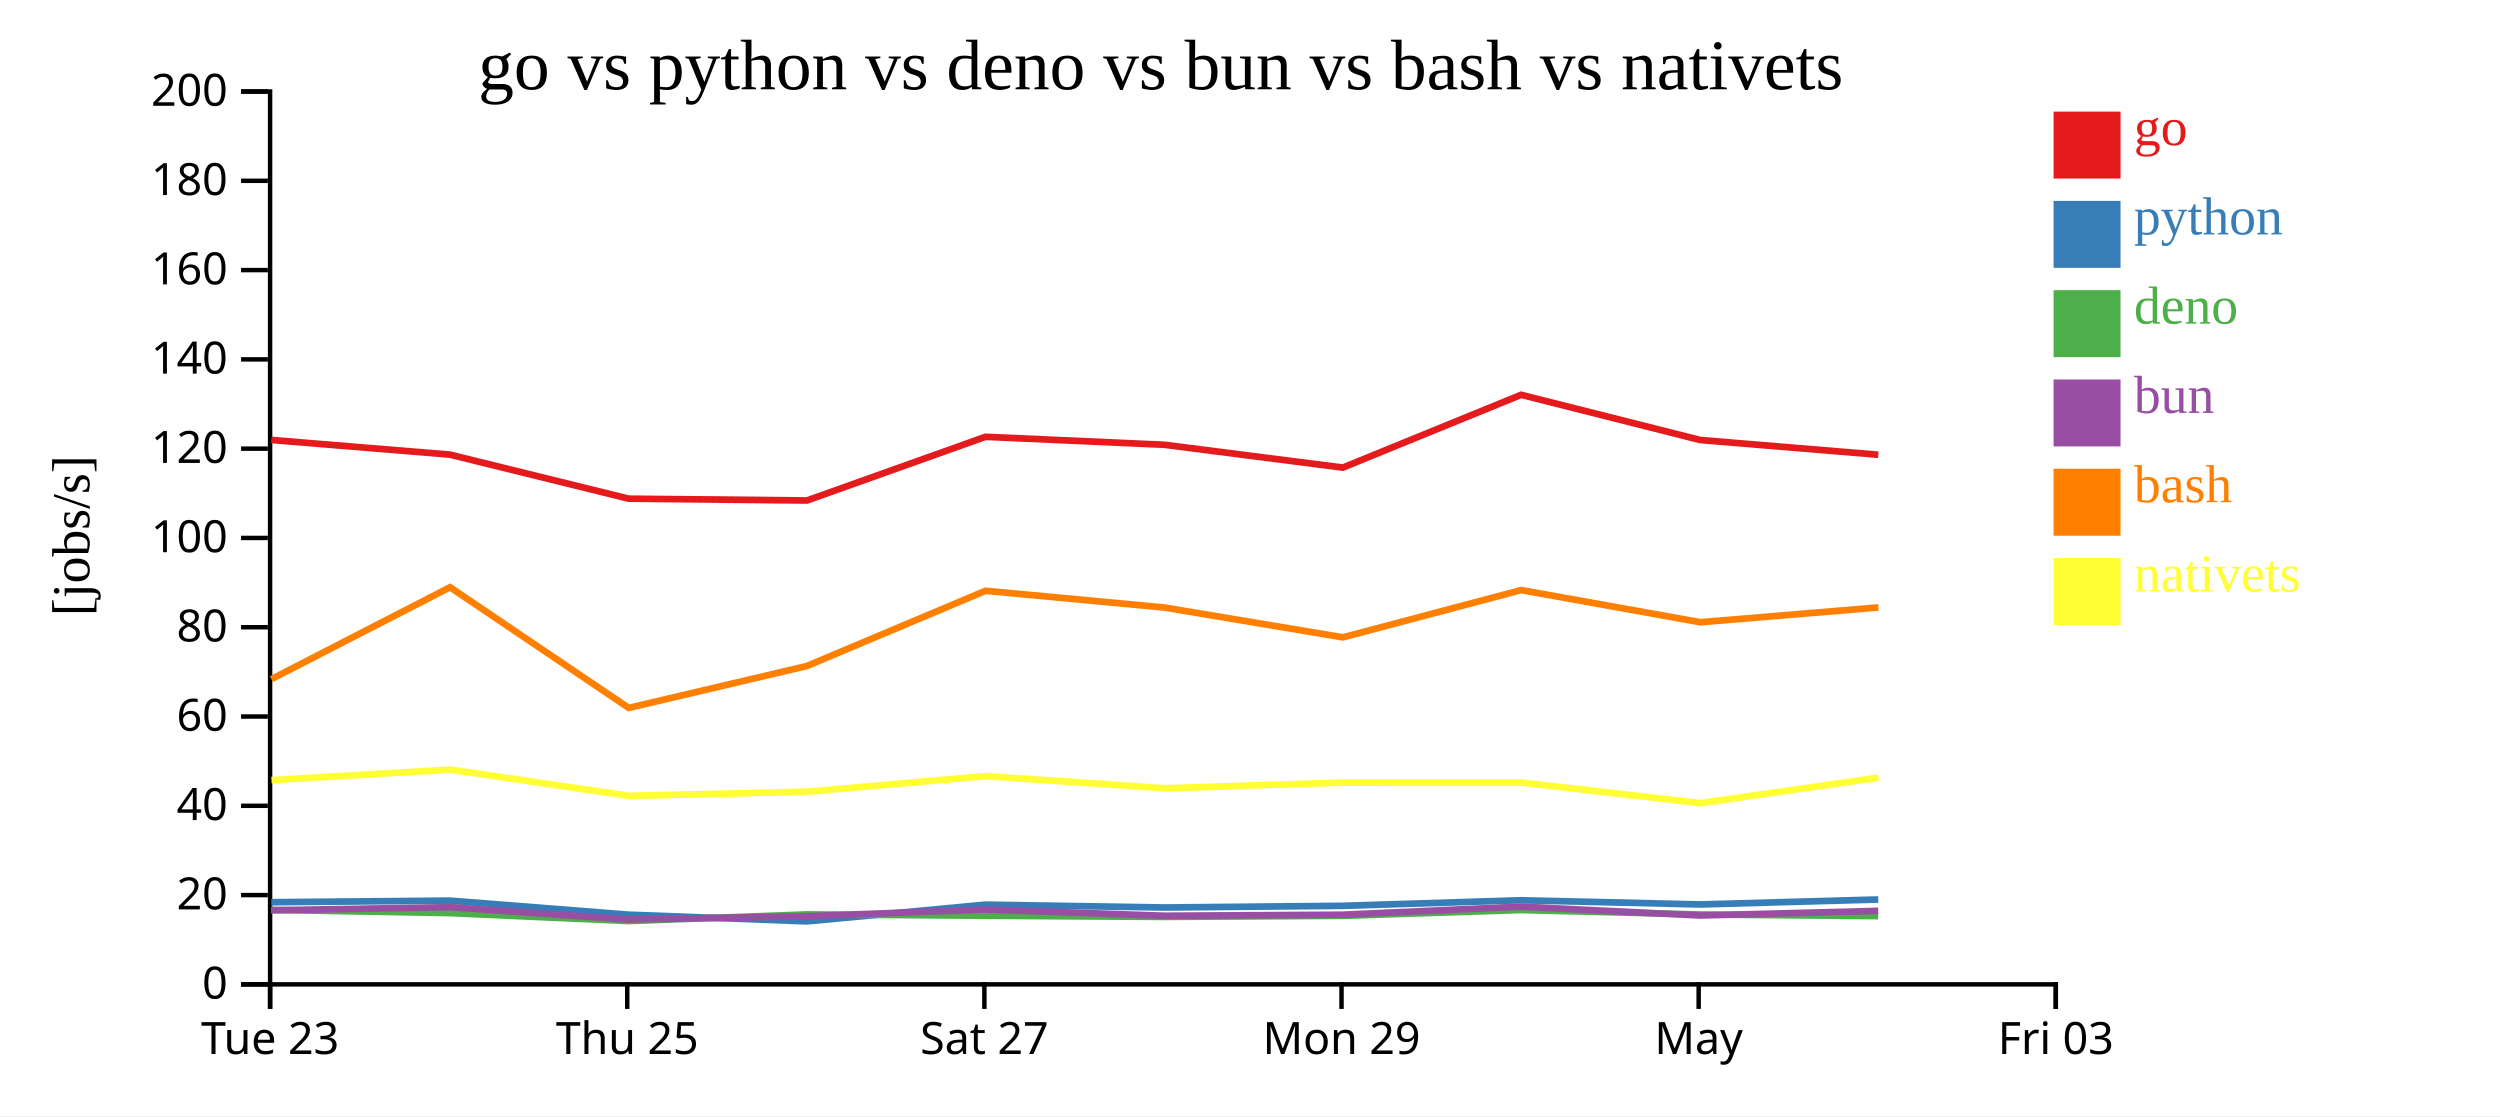
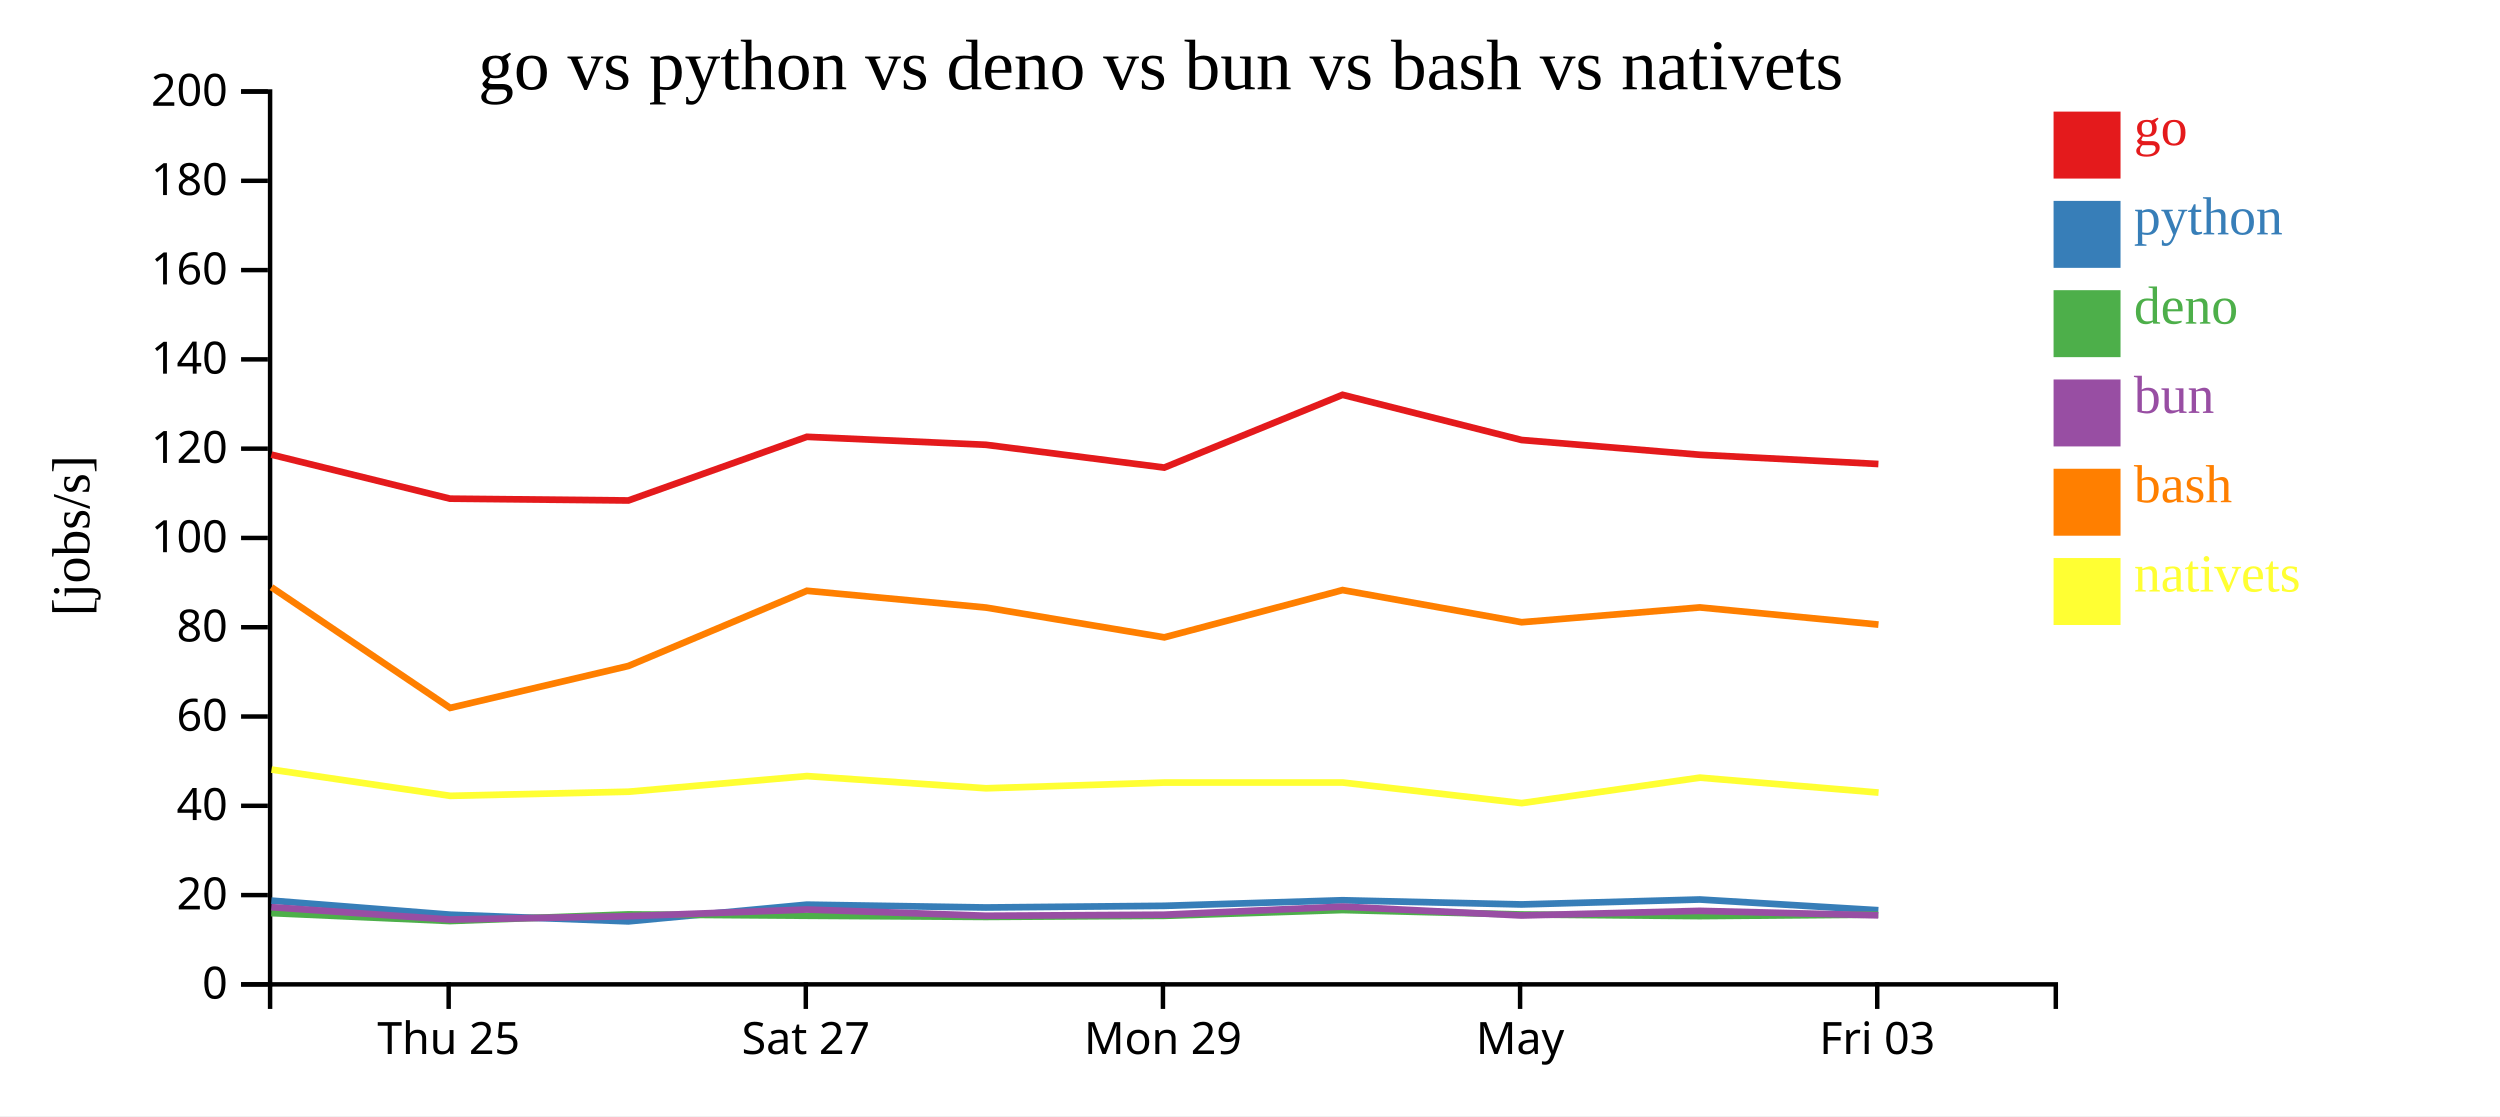
<svg xmlns="http://www.w3.org/2000/svg" width="560" height="250">
  <rect width="100%" height="100%" fill="white" />
  <g transform="translate(60,20)">
    <g transform="translate(0,200)" fill="none" font-size="10" font-family="sans-serif" text-anchor="middle">
      <path class="domain" stroke="currentColor" d="M0.5,6V0.5H400.5V6" />
-       <g class="tick" opacity="1" transform="translate(0.5,0)">
-         <line stroke="currentColor" y2="6" />
-         <text fill="currentColor" y="9" dy="0.71em">Tue 23</text>
-       </g>
-       <g class="tick" opacity="1" transform="translate(80.5,0)">
+       <g class="tick" opacity="1" transform="translate(40.5,0)">
        <line stroke="currentColor" y2="6" />
        <text fill="currentColor" y="9" dy="0.71em">Thu 25</text>
      </g>
-       <g class="tick" opacity="1" transform="translate(160.5,0)">
+       <g class="tick" opacity="1" transform="translate(120.5,0)">
        <line stroke="currentColor" y2="6" />
        <text fill="currentColor" y="9" dy="0.71em">Sat 27</text>
      </g>
-       <g class="tick" opacity="1" transform="translate(240.5,0)">
+       <g class="tick" opacity="1" transform="translate(200.5,0)">
        <line stroke="currentColor" y2="6" />
        <text fill="currentColor" y="9" dy="0.71em">Mon 29</text>
      </g>
-       <g class="tick" opacity="1" transform="translate(320.5,0)">
+       <g class="tick" opacity="1" transform="translate(280.5,0)">
        <line stroke="currentColor" y2="6" />
        <text fill="currentColor" y="9" dy="0.71em">May</text>
      </g>
-       <g class="tick" opacity="1" transform="translate(400.5,0)">
+       <g class="tick" opacity="1" transform="translate(360.5,0)">
        <line stroke="currentColor" y2="6" />
        <text fill="currentColor" y="9" dy="0.71em">Fri 03</text>
      </g>
    </g>
    <g fill="none" font-size="10" font-family="sans-serif" text-anchor="end">
      <path class="domain" stroke="currentColor" d="M-6,200.5H0.5V0.5H-6" />
      <g class="tick" opacity="1" transform="translate(0,200.5)">
        <line stroke="currentColor" x2="-6" />
        <text fill="currentColor" x="-9" dy="0.32em">0</text>
      </g>
      <g class="tick" opacity="1" transform="translate(0,180.5)">
        <line stroke="currentColor" x2="-6" />
        <text fill="currentColor" x="-9" dy="0.32em">20</text>
      </g>
      <g class="tick" opacity="1" transform="translate(0,160.5)">
        <line stroke="currentColor" x2="-6" />
        <text fill="currentColor" x="-9" dy="0.32em">40</text>
      </g>
      <g class="tick" opacity="1" transform="translate(0,140.5)">
        <line stroke="currentColor" x2="-6" />
        <text fill="currentColor" x="-9" dy="0.32em">60</text>
      </g>
      <g class="tick" opacity="1" transform="translate(0,120.5)">
        <line stroke="currentColor" x2="-6" />
        <text fill="currentColor" x="-9" dy="0.32em">80</text>
      </g>
      <g class="tick" opacity="1" transform="translate(0,100.5)">
        <line stroke="currentColor" x2="-6" />
        <text fill="currentColor" x="-9" dy="0.32em">100</text>
      </g>
      <g class="tick" opacity="1" transform="translate(0,80.5)">
        <line stroke="currentColor" x2="-6" />
        <text fill="currentColor" x="-9" dy="0.32em">120</text>
      </g>
      <g class="tick" opacity="1" transform="translate(0,60.5)">
        <line stroke="currentColor" x2="-6" />
        <text fill="currentColor" x="-9" dy="0.32em">140</text>
      </g>
      <g class="tick" opacity="1" transform="translate(0,40.5)">
        <line stroke="currentColor" x2="-6" />
        <text fill="currentColor" x="-9" dy="0.32em">160</text>
      </g>
      <g class="tick" opacity="1" transform="translate(0,20.5)">
        <line stroke="currentColor" x2="-6" />
        <text fill="currentColor" x="-9" dy="0.32em">180</text>
      </g>
      <g class="tick" opacity="1" transform="translate(0,0.5)">
        <line stroke="currentColor" x2="-6" />
        <text fill="currentColor" x="-9" dy="0.32em">200</text>
      </g>
    </g>
    <text text-anchor="middle" style="font-size: 12px" transform="rotate(-90)" y="-40" x="-100">[jobs/s]</text>
    <text text-anchor="middle" style="font-size: 16px" y="0" x="200">go vs python vs deno vs bun vs bash vs nativets</text>
-     <path class="line" fill="none" stroke="#e41a1c" stroke-width="1.5" d="M0.779,78.552L40.792,81.839L80.814,91.705L120.759,92.108L160.739,77.848L200.84,79.634L240.792,84.74L280.727,68.438L320.833,78.56L360.748,81.867" />
-     <path class="line" fill="none" stroke="#377eb8" stroke-width="1.5" d="M0.77,182.096L40.783,181.738L80.804,184.889L120.749,186.386L160.73,182.644L200.831,183.278L240.782,182.906L280.719,181.659L320.824,182.597L360.739,181.488" />
-     <path class="line" fill="none" stroke="#4daf4a" stroke-width="1.5" d="M0.741,183.813L40.755,184.531L80.77,186.314L120.715,184.829L160.701,185.127L200.8,185.386L240.752,185.145L280.691,183.845L320.794,184.847L360.711,185.208" />
-     <path class="line" fill="none" stroke="#984ea3" stroke-width="1.5" d="M0.756,183.906L40.769,183.206L80.787,185.978L120.731,185.236L160.716,183.732L200.816,185.131L240.768,184.897L280.705,183.088L320.81,185.069L360.726,184.036" />
-     <path class="line" fill="none" stroke="#ff7f00" stroke-width="1.5" d="M0.794,132.125L40.804,111.54L80.83,138.571L120.773,129.173L160.751,112.335L200.852,116.093L240.805,122.768L280.739,112.177L320.846,119.381L360.76,116.062" />
-     <path class="line" fill="none" stroke="#ffff33" stroke-width="1.5" d="M0.814,154.746L40.823,152.385L80.852,158.27L120.795,157.342L160.771,153.844L200.874,156.578L240.826,155.293L280.76,155.286L320.869,159.897L360.781,154.191" />
+     <path class="line" fill="none" stroke="#e41a1c" stroke-width="1.5" d="M0.792,81.839L40.814,91.705L80.759,92.108L120.739,77.848L160.84,79.634L200.792,84.74L240.727,68.438L280.833,78.56L320.748,81.867L360.763,83.937" />
+     <path class="line" fill="none" stroke="#377eb8" stroke-width="1.5" d="M0.783,181.738L40.804,184.889L80.749,186.386L120.73,182.644L160.831,183.278L200.782,182.906L240.719,181.659L280.824,182.597L320.739,181.488L360.754,183.892" />
+     <path class="line" fill="none" stroke="#4daf4a" stroke-width="1.5" d="M0.755,184.531L40.77,186.314L80.715,184.829L120.701,185.127L160.8,185.386L200.752,185.145L240.691,183.845L280.794,184.847L320.711,185.208L360.722,184.869" />
+     <path class="line" fill="none" stroke="#984ea3" stroke-width="1.5" d="M0.769,183.206L40.787,185.978L80.731,185.236L120.716,183.732L160.816,185.131L200.768,184.897L240.705,183.088L280.81,185.069L320.726,184.036L360.739,185.034" />
+     <path class="line" fill="none" stroke="#ff7f00" stroke-width="1.5" d="M0.804,111.54L40.83,138.571L80.773,129.173L120.751,112.335L160.852,116.093L200.805,122.768L240.739,112.177L280.846,119.381L320.76,116.062L360.776,119.91" />
+     <path class="line" fill="none" stroke="#ffff33" stroke-width="1.5" d="M0.823,152.385L40.852,158.27L80.795,157.342L120.771,153.844L160.874,156.578L200.826,155.293L240.76,155.286L280.869,159.897L320.781,154.191L360.798,157.54" />
    <rect class="dot" x="400" y="5" width="15" height="15" style="fill: #e41a1c;" />
    <rect class="dot" x="400" y="25" width="15" height="15" style="fill: #377eb8;" />
    <rect class="dot" x="400" y="45" width="15" height="15" style="fill: #4daf4a;" />
    <rect class="dot" x="400" y="65" width="15" height="15" style="fill: #984ea3;" />
    <rect class="dot" x="400" y="85" width="15" height="15" style="fill: #ff7f00;" />
    <rect class="dot" x="400" y="105" width="15" height="15" style="fill: #ffff33;" />
    <text class="label" x="418" y="12.5" style="fill: #e41a1c; alignment-baseline: middle;" text-anchor="left">go</text>
    <text class="label" x="418" y="32.5" style="fill: #377eb8; alignment-baseline: middle;" text-anchor="left">python</text>
    <text class="label" x="418" y="52.5" style="fill: #4daf4a; alignment-baseline: middle;" text-anchor="left">deno</text>
    <text class="label" x="418" y="72.5" style="fill: #984ea3; alignment-baseline: middle;" text-anchor="left">bun</text>
    <text class="label" x="418" y="92.5" style="fill: #ff7f00; alignment-baseline: middle;" text-anchor="left">bash</text>
    <text class="label" x="418" y="112.5" style="fill: #ffff33; alignment-baseline: middle;" text-anchor="left">nativets</text>
  </g>
</svg>
